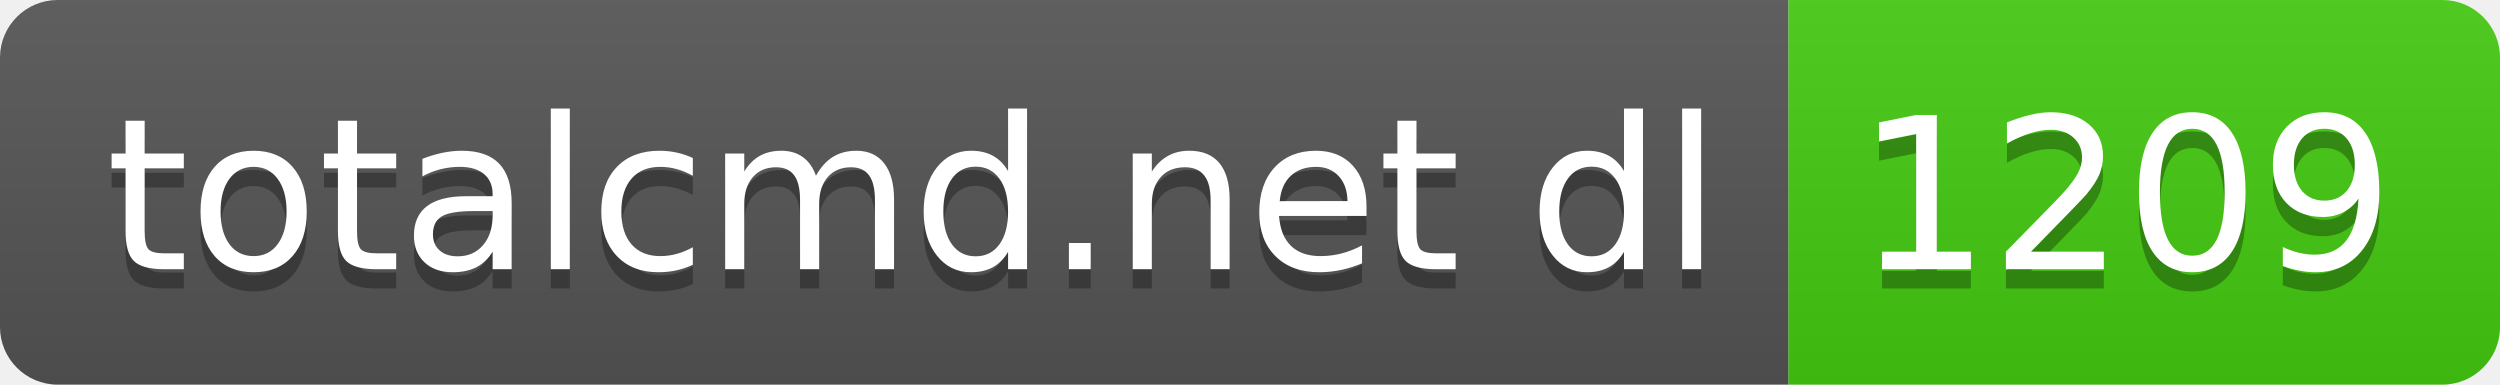
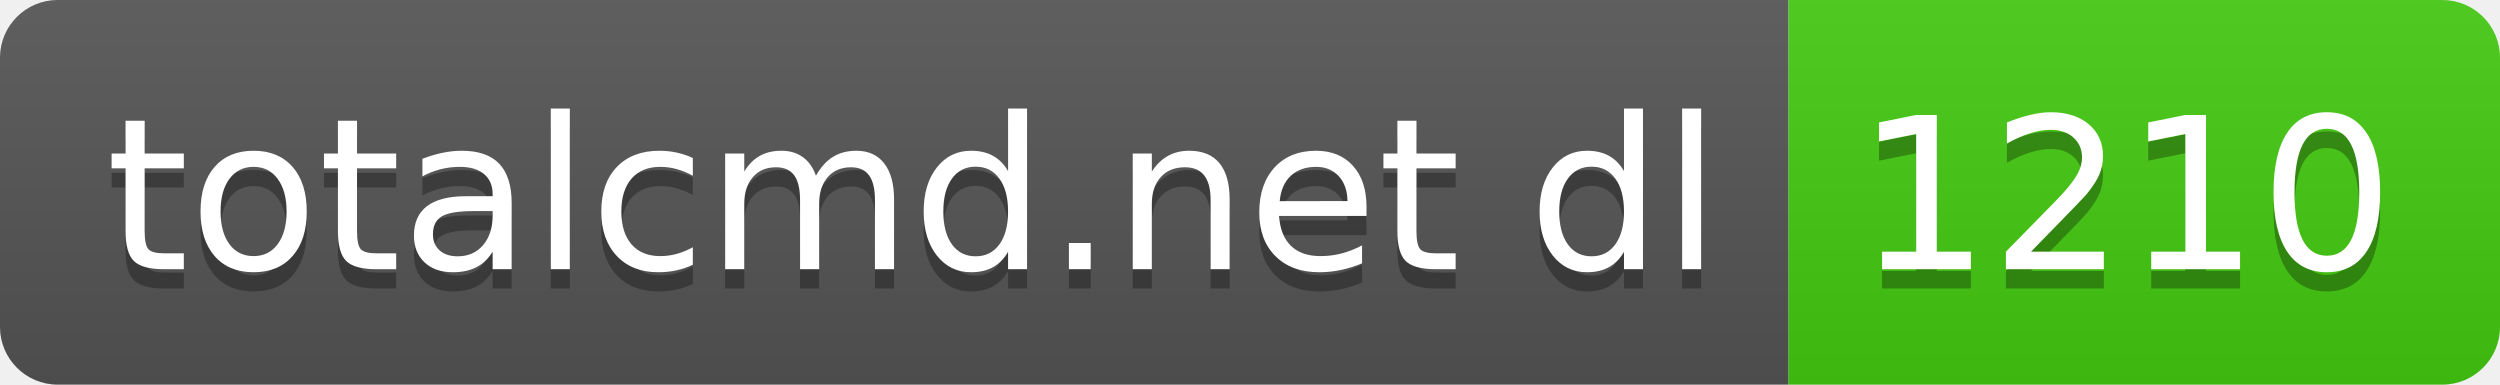
- <svg xmlns="http://www.w3.org/2000/svg" width="130" height="20" role="img" aria-label="totalcmd.net dl: 1209">
+ <svg xmlns="http://www.w3.org/2000/svg" width="130" height="20" role="img" aria-label="totalcmd.net dl: 1210">
  <linearGradient id="s" x2="0" y2="100%">
    <stop offset="0" stop-color="#bbb" stop-opacity=".1" />
    <stop offset="1" stop-opacity=".1" />
  </linearGradient>
  <clipPath id="r">
    <rect width="130" height="20" rx="3" fill="#fff" />
  </clipPath>
  <g clip-path="url(#r)">
    <rect width="93" height="20" fill="#555" />
    <rect x="93" width="37" height="20" fill="#4c1" />
    <rect width="130" height="20" fill="url(#s)" />
  </g>
  <g fill="#fff" text-anchor="middle" font-family="Verdana,Geneva,DejaVu Sans,sans-serif" text-rendering="geometricPrecision" font-size="110">
    <text aria-hidden="true" x="475" y="150" fill="#010101" fill-opacity=".3" transform="scale(.1)" textLength="830">totalcmd.net dl</text>
    <text x="475" y="140" transform="scale(.1)" fill="#fff" textLength="830">totalcmd.net dl</text>
-     <text aria-hidden="true" x="1105" y="150" fill="#010101" fill-opacity=".3" transform="scale(.1)" textLength="270">1209</text>
-     <text x="1105" y="140" transform="scale(.1)" fill="#fff" textLength="270">1209</text>
+     <text aria-hidden="true" x="1105" y="150" fill="#010101" fill-opacity=".3" transform="scale(.1)" textLength="270">1210</text>
+     <text x="1105" y="140" transform="scale(.1)" fill="#fff" textLength="270">1210</text>
  </g>
</svg>
